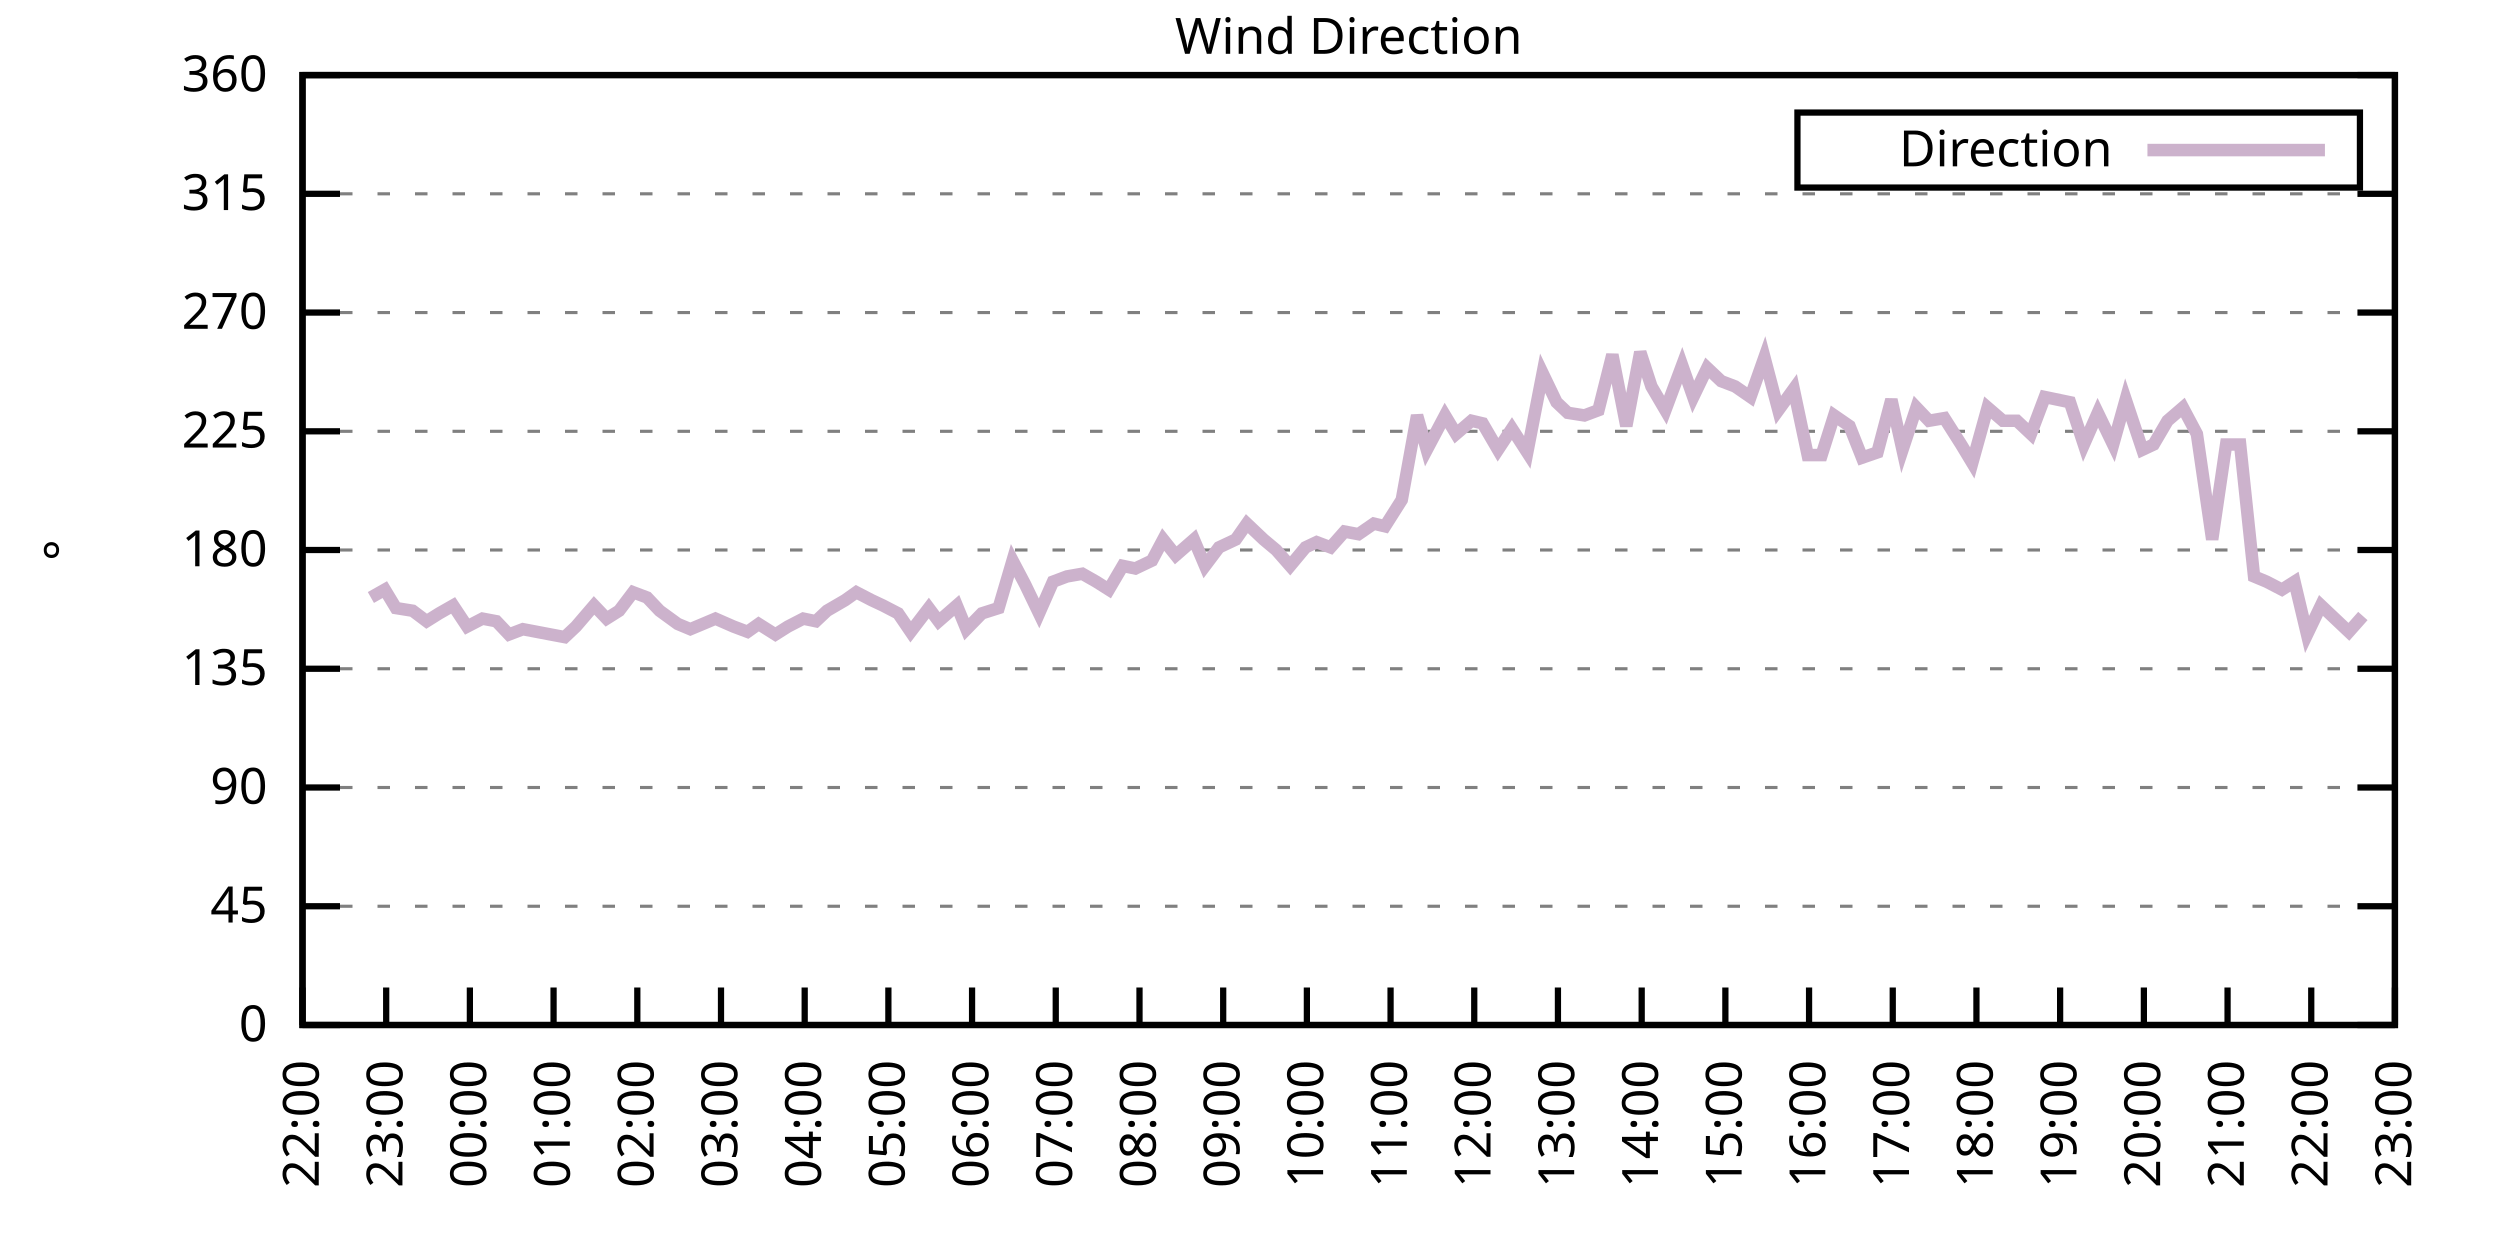
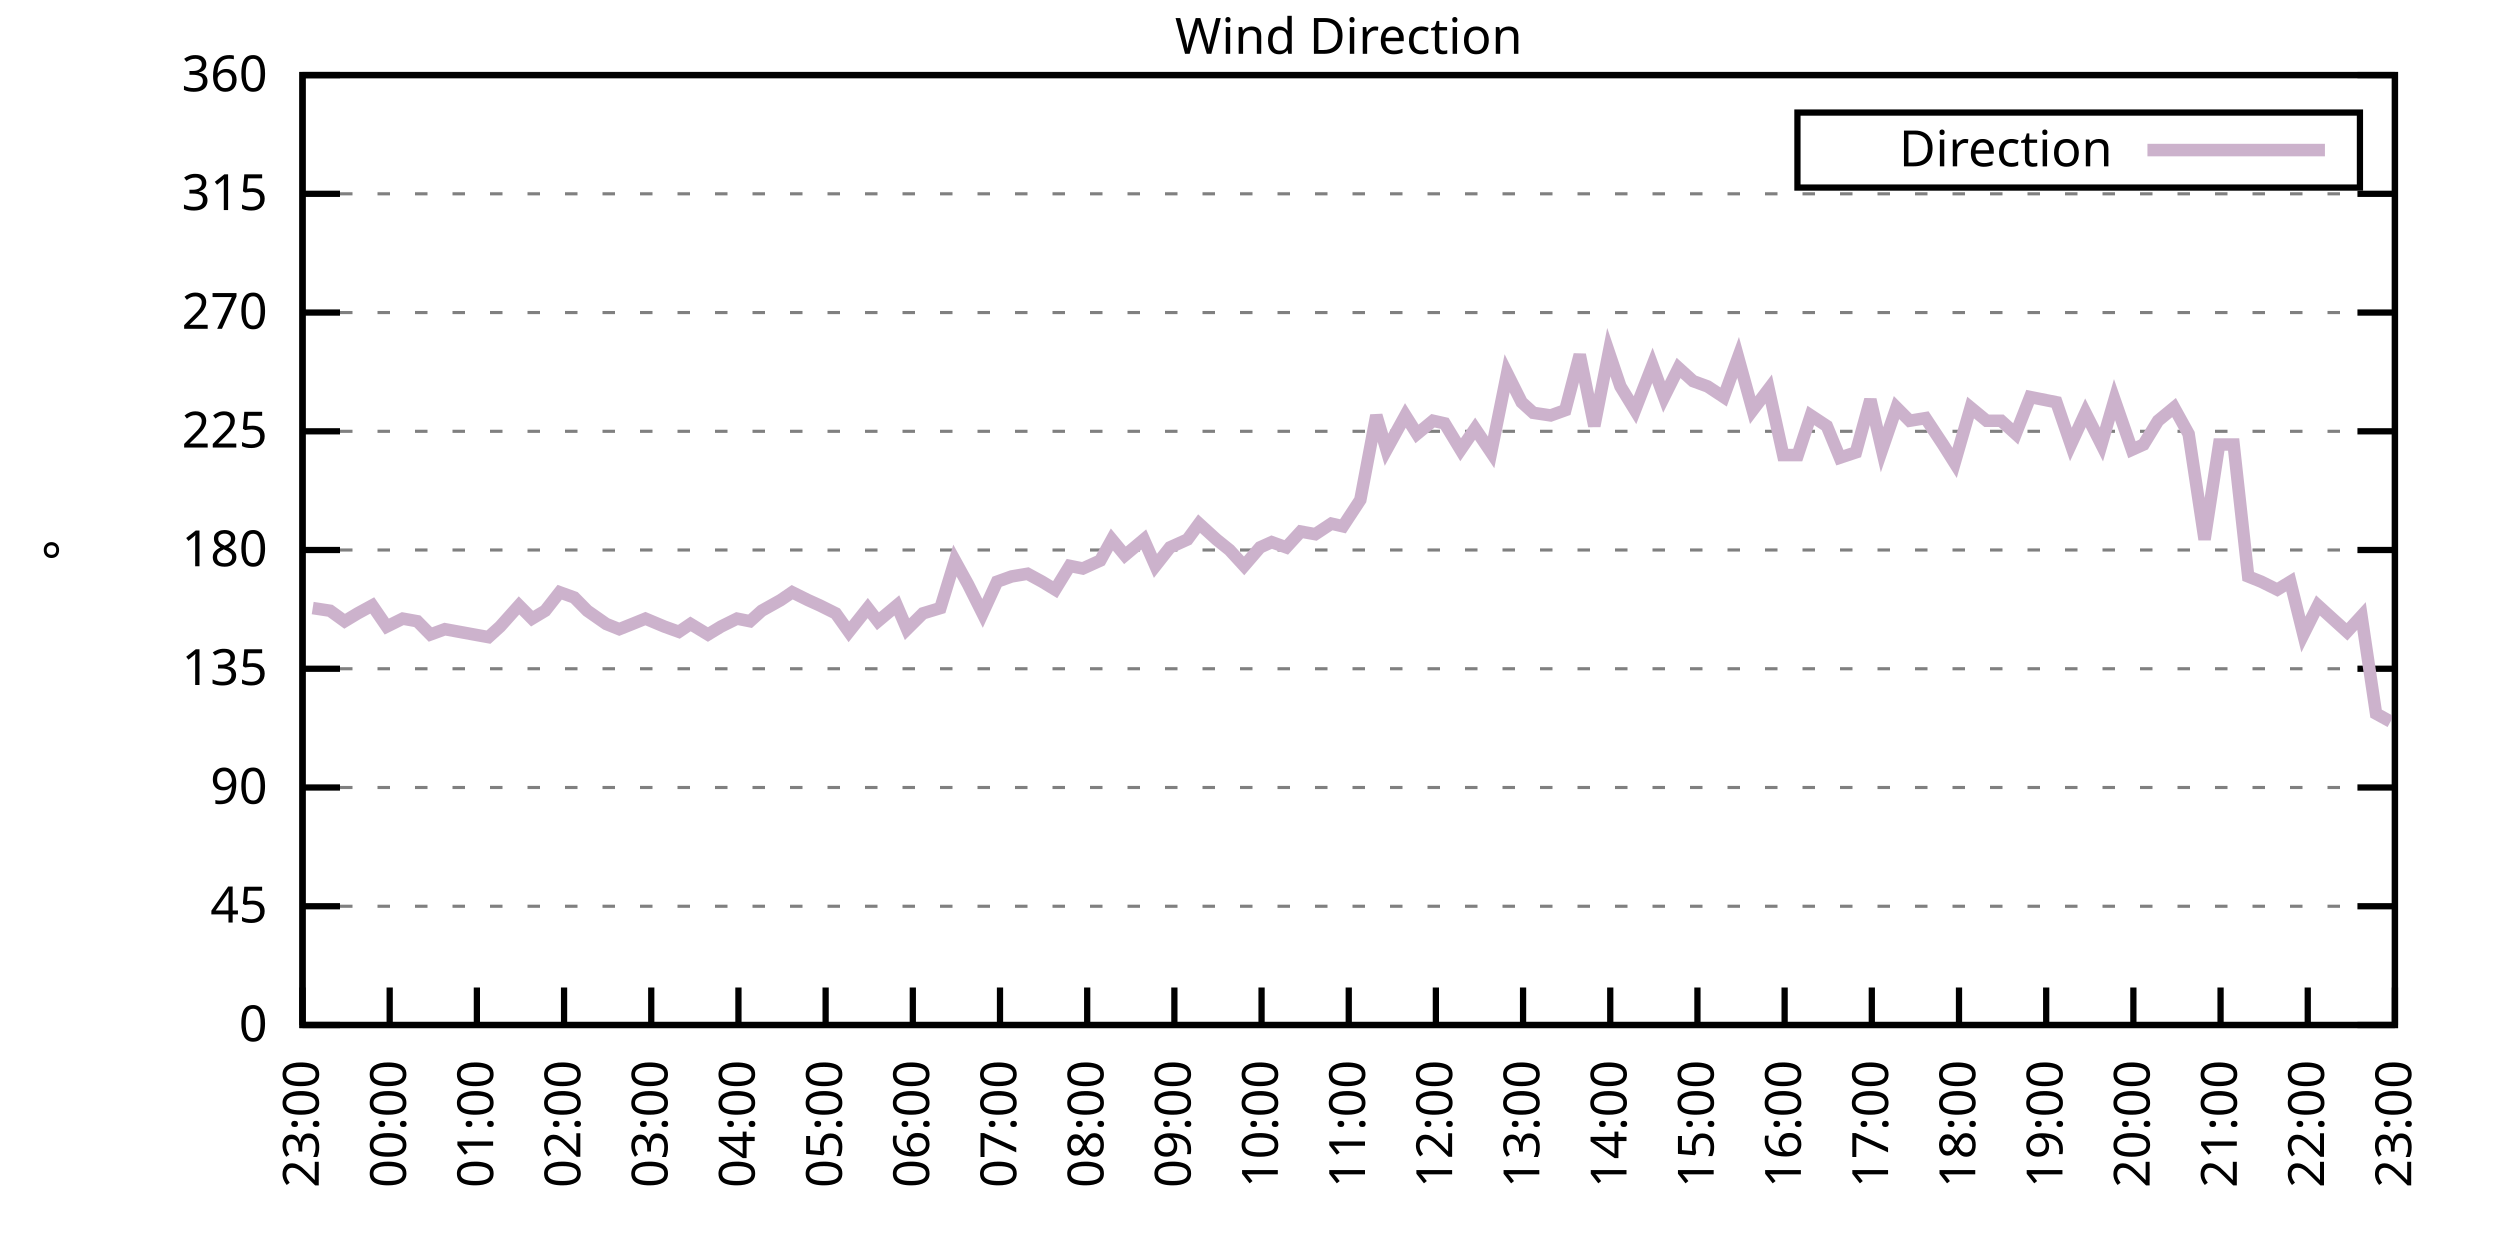
<svg xmlns="http://www.w3.org/2000/svg" xmlns:xlink="http://www.w3.org/1999/xlink" width="400" height="200" viewBox="0 0 400 200">
  <g id="gnuplot_canvas">
    <rect x="0" y="0" width="400" height="200" fill="none" />
    <defs>
      <circle id="gpDot" r="0.5" stroke-width="0.5" stroke="currentColor" />
      <path id="gpPt0" stroke-width="0.333" stroke="currentColor" d="M-1,0 h2 M0,-1 v2" />
      <path id="gpPt1" stroke-width="0.333" stroke="currentColor" d="M-1,-1 L1,1 M1,-1 L-1,1" />
      <path id="gpPt2" stroke-width="0.333" stroke="currentColor" d="M-1,0 L1,0 M0,-1 L0,1 M-1,-1 L1,1 M-1,1 L1,-1" />
      <rect id="gpPt3" stroke-width="0.333" stroke="currentColor" x="-1" y="-1" width="2" height="2" />
      <rect id="gpPt4" stroke-width="0.333" stroke="currentColor" fill="currentColor" x="-1" y="-1" width="2" height="2" />
      <circle id="gpPt5" stroke-width="0.333" stroke="currentColor" cx="0" cy="0" r="1" />
      <use xlink:href="#gpPt5" id="gpPt6" fill="currentColor" stroke="none" />
      <path id="gpPt7" stroke-width="0.333" stroke="currentColor" d="M0,-1.33 L-1.33,0.67 L1.33,0.67 z" />
      <use xlink:href="#gpPt7" id="gpPt8" fill="currentColor" stroke="none" />
      <use xlink:href="#gpPt7" id="gpPt9" stroke="currentColor" transform="rotate(180)" />
      <use xlink:href="#gpPt9" id="gpPt10" fill="currentColor" stroke="none" />
      <use xlink:href="#gpPt3" id="gpPt11" stroke="currentColor" transform="rotate(45)" />
      <use xlink:href="#gpPt11" id="gpPt12" fill="currentColor" stroke="none" />
      <path id="gpPt13" stroke-width="0.333" stroke="currentColor" d="M0,1.330 L1.265,0.411 L0.782,-1.067 L-0.782,-1.076 L-1.265,0.411 z" />
      <use xlink:href="#gpPt13" id="gpPt14" fill="currentColor" stroke="none" />
      <filter id="textbox" filterUnits="objectBoundingBox" x="0" y="0" height="1" width="1">
        <feFlood flood-color="white" flood-opacity="1" result="bgnd" />
        <feComposite in="SourceGraphic" in2="bgnd" operator="atop" />
      </filter>
      <filter id="greybox" filterUnits="objectBoundingBox" x="0" y="0" height="1" width="1">
        <feFlood flood-color="lightgrey" flood-opacity="1" result="grey" />
        <feComposite in="SourceGraphic" in2="grey" operator="atop" />
      </filter>
    </defs>
    <g fill="none" color="white" stroke="currentColor" stroke-width="1.00" stroke-linecap="butt" stroke-linejoin="miter">
</g>
    <g fill="none" color="black" stroke="currentColor" stroke-width="1.00" stroke-linecap="butt" stroke-linejoin="miter">
      <g stroke="none" shape-rendering="crispEdges">
        <polygon fill="rgb(255, 255, 255)" points="48.40,164.00 383.18,164.00 383.18,12.02 48.40,12.02 " />
      </g>
    </g>
    <g fill="none" color="black" stroke="currentColor" stroke-width="1.00" stroke-linecap="butt" stroke-linejoin="miter">
</g>
    <g fill="none" color="black" stroke="black" stroke-width="0.50" stroke-linecap="butt" stroke-linejoin="miter">
</g>
    <g fill="none" color="gray" stroke="currentColor" stroke-width="0.50" stroke-linecap="butt" stroke-linejoin="miter">
      <path stroke="gray" stroke-dasharray="2,4" class="gridline" d="M48.40,164.00 L383.19,164.00  " />
    </g>
    <g fill="none" color="gray" stroke="gray" stroke-width="1.00" stroke-linecap="butt" stroke-linejoin="miter">
</g>
    <g fill="none" color="black" stroke="currentColor" stroke-width="1.00" stroke-linecap="butt" stroke-linejoin="miter">
      <path stroke="black" d="M48.40,164.00 L54.40,164.00 M383.19,164.00 L377.19,164.00  " />
      <g transform="translate(42.80,166.60)" stroke="none" fill="black" font-family="Sans" font-size="8.00" text-anchor="end">
        <text>
          <tspan font-family="Sans"> 0</tspan>
        </text>
      </g>
    </g>
    <g fill="none" color="black" stroke="currentColor" stroke-width="1.00" stroke-linecap="butt" stroke-linejoin="miter">
</g>
    <g fill="none" color="black" stroke="black" stroke-width="0.50" stroke-linecap="butt" stroke-linejoin="miter">
</g>
    <g fill="none" color="gray" stroke="currentColor" stroke-width="0.50" stroke-linecap="butt" stroke-linejoin="miter">
      <path stroke="gray" stroke-dasharray="2,4" class="gridline" d="M48.40,145.00 L383.19,145.00  " />
    </g>
    <g fill="none" color="gray" stroke="gray" stroke-width="1.00" stroke-linecap="butt" stroke-linejoin="miter">
</g>
    <g fill="none" color="black" stroke="currentColor" stroke-width="1.00" stroke-linecap="butt" stroke-linejoin="miter">
      <path stroke="black" d="M48.40,145.00 L54.40,145.00 M383.19,145.00 L377.19,145.00  " />
      <g transform="translate(42.80,147.60)" stroke="none" fill="black" font-family="Sans" font-size="8.00" text-anchor="end">
        <text>
          <tspan font-family="Sans"> 45</tspan>
        </text>
      </g>
    </g>
    <g fill="none" color="black" stroke="currentColor" stroke-width="1.00" stroke-linecap="butt" stroke-linejoin="miter">
</g>
    <g fill="none" color="black" stroke="black" stroke-width="0.50" stroke-linecap="butt" stroke-linejoin="miter">
</g>
    <g fill="none" color="gray" stroke="currentColor" stroke-width="0.50" stroke-linecap="butt" stroke-linejoin="miter">
      <path stroke="gray" stroke-dasharray="2,4" class="gridline" d="M48.40,126.00 L383.19,126.00  " />
    </g>
    <g fill="none" color="gray" stroke="gray" stroke-width="1.00" stroke-linecap="butt" stroke-linejoin="miter">
</g>
    <g fill="none" color="black" stroke="currentColor" stroke-width="1.00" stroke-linecap="butt" stroke-linejoin="miter">
      <path stroke="black" d="M48.40,126.00 L54.40,126.00 M383.19,126.00 L377.19,126.00  " />
      <g transform="translate(42.80,128.60)" stroke="none" fill="black" font-family="Sans" font-size="8.00" text-anchor="end">
        <text>
          <tspan font-family="Sans"> 90</tspan>
        </text>
      </g>
    </g>
    <g fill="none" color="black" stroke="currentColor" stroke-width="1.00" stroke-linecap="butt" stroke-linejoin="miter">
</g>
    <g fill="none" color="black" stroke="black" stroke-width="0.50" stroke-linecap="butt" stroke-linejoin="miter">
</g>
    <g fill="none" color="gray" stroke="currentColor" stroke-width="0.50" stroke-linecap="butt" stroke-linejoin="miter">
      <path stroke="gray" stroke-dasharray="2,4" class="gridline" d="M48.40,107.00 L383.19,107.00  " />
    </g>
    <g fill="none" color="gray" stroke="gray" stroke-width="1.00" stroke-linecap="butt" stroke-linejoin="miter">
</g>
    <g fill="none" color="black" stroke="currentColor" stroke-width="1.00" stroke-linecap="butt" stroke-linejoin="miter">
      <path stroke="black" d="M48.40,107.00 L54.40,107.00 M383.19,107.00 L377.19,107.00  " />
      <g transform="translate(42.80,109.60)" stroke="none" fill="black" font-family="Sans" font-size="8.00" text-anchor="end">
        <text>
          <tspan font-family="Sans"> 135</tspan>
        </text>
      </g>
    </g>
    <g fill="none" color="black" stroke="currentColor" stroke-width="1.00" stroke-linecap="butt" stroke-linejoin="miter">
</g>
    <g fill="none" color="black" stroke="black" stroke-width="0.50" stroke-linecap="butt" stroke-linejoin="miter">
</g>
    <g fill="none" color="gray" stroke="currentColor" stroke-width="0.50" stroke-linecap="butt" stroke-linejoin="miter">
      <path stroke="gray" stroke-dasharray="2,4" class="gridline" d="M48.40,88.00 L383.19,88.00  " />
    </g>
    <g fill="none" color="gray" stroke="gray" stroke-width="1.00" stroke-linecap="butt" stroke-linejoin="miter">
</g>
    <g fill="none" color="black" stroke="currentColor" stroke-width="1.00" stroke-linecap="butt" stroke-linejoin="miter">
      <path stroke="black" d="M48.40,88.00 L54.40,88.00 M383.19,88.00 L377.19,88.00  " />
      <g transform="translate(42.80,90.60)" stroke="none" fill="black" font-family="Sans" font-size="8.00" text-anchor="end">
        <text>
          <tspan font-family="Sans"> 180</tspan>
        </text>
      </g>
    </g>
    <g fill="none" color="black" stroke="currentColor" stroke-width="1.00" stroke-linecap="butt" stroke-linejoin="miter">
</g>
    <g fill="none" color="black" stroke="black" stroke-width="0.50" stroke-linecap="butt" stroke-linejoin="miter">
</g>
    <g fill="none" color="gray" stroke="currentColor" stroke-width="0.50" stroke-linecap="butt" stroke-linejoin="miter">
      <path stroke="gray" stroke-dasharray="2,4" class="gridline" d="M48.40,69.01 L383.19,69.01  " />
    </g>
    <g fill="none" color="gray" stroke="gray" stroke-width="1.00" stroke-linecap="butt" stroke-linejoin="miter">
</g>
    <g fill="none" color="black" stroke="currentColor" stroke-width="1.00" stroke-linecap="butt" stroke-linejoin="miter">
      <path stroke="black" d="M48.40,69.01 L54.40,69.01 M383.19,69.01 L377.19,69.01  " />
      <g transform="translate(42.80,71.61)" stroke="none" fill="black" font-family="Sans" font-size="8.00" text-anchor="end">
        <text>
          <tspan font-family="Sans"> 225</tspan>
        </text>
      </g>
    </g>
    <g fill="none" color="black" stroke="currentColor" stroke-width="1.00" stroke-linecap="butt" stroke-linejoin="miter">
</g>
    <g fill="none" color="black" stroke="black" stroke-width="0.50" stroke-linecap="butt" stroke-linejoin="miter">
</g>
    <g fill="none" color="gray" stroke="currentColor" stroke-width="0.50" stroke-linecap="butt" stroke-linejoin="miter">
      <path stroke="gray" stroke-dasharray="2,4" class="gridline" d="M48.40,50.01 L383.19,50.01  " />
    </g>
    <g fill="none" color="gray" stroke="gray" stroke-width="1.00" stroke-linecap="butt" stroke-linejoin="miter">
</g>
    <g fill="none" color="black" stroke="currentColor" stroke-width="1.00" stroke-linecap="butt" stroke-linejoin="miter">
      <path stroke="black" d="M48.40,50.01 L54.40,50.01 M383.19,50.01 L377.19,50.01  " />
      <g transform="translate(42.80,52.61)" stroke="none" fill="black" font-family="Sans" font-size="8.00" text-anchor="end">
        <text>
          <tspan font-family="Sans"> 270</tspan>
        </text>
      </g>
    </g>
    <g fill="none" color="black" stroke="currentColor" stroke-width="1.00" stroke-linecap="butt" stroke-linejoin="miter">
</g>
    <g fill="none" color="black" stroke="black" stroke-width="0.50" stroke-linecap="butt" stroke-linejoin="miter">
</g>
    <g fill="none" color="gray" stroke="currentColor" stroke-width="0.50" stroke-linecap="butt" stroke-linejoin="miter">
      <path stroke="gray" stroke-dasharray="2,4" class="gridline" d="M48.40,31.01 L383.19,31.01  " />
    </g>
    <g fill="none" color="gray" stroke="gray" stroke-width="1.00" stroke-linecap="butt" stroke-linejoin="miter">
</g>
    <g fill="none" color="black" stroke="currentColor" stroke-width="1.00" stroke-linecap="butt" stroke-linejoin="miter">
      <path stroke="black" d="M48.40,31.01 L54.40,31.01 M383.19,31.01 L377.19,31.01  " />
      <g transform="translate(42.80,33.61)" stroke="none" fill="black" font-family="Sans" font-size="8.00" text-anchor="end">
        <text>
          <tspan font-family="Sans"> 315</tspan>
        </text>
      </g>
    </g>
    <g fill="none" color="black" stroke="currentColor" stroke-width="1.00" stroke-linecap="butt" stroke-linejoin="miter">
</g>
    <g fill="none" color="black" stroke="black" stroke-width="0.50" stroke-linecap="butt" stroke-linejoin="miter">
</g>
    <g fill="none" color="gray" stroke="currentColor" stroke-width="0.50" stroke-linecap="butt" stroke-linejoin="miter">
      <path stroke="gray" stroke-dasharray="2,4" class="gridline" d="M48.40,12.01 L383.19,12.01  " />
    </g>
    <g fill="none" color="gray" stroke="gray" stroke-width="1.00" stroke-linecap="butt" stroke-linejoin="miter">
</g>
    <g fill="none" color="black" stroke="currentColor" stroke-width="1.00" stroke-linecap="butt" stroke-linejoin="miter">
      <path stroke="black" d="M48.40,12.01 L54.40,12.01 M383.19,12.01 L377.19,12.01  " />
      <g transform="translate(42.80,14.61)" stroke="none" fill="black" font-family="Sans" font-size="8.00" text-anchor="end">
        <text>
          <tspan font-family="Sans"> 360</tspan>
        </text>
      </g>
    </g>
    <g fill="none" color="black" stroke="currentColor" stroke-width="1.00" stroke-linecap="butt" stroke-linejoin="miter">
      <path stroke="black" d="M48.40,164.00 L48.40,158.00  " />
      <g transform="translate(51.00,169.60) rotate(270.00)" stroke="none" fill="black" font-family="Sans" font-size="8.00" text-anchor="end">
        <text>
-           <tspan font-family="Sans">22:00</tspan>
-         </text>
-       </g>
-     </g>
-     <g fill="none" color="black" stroke="currentColor" stroke-width="1.00" stroke-linecap="butt" stroke-linejoin="miter">
-       <path stroke="black" d="M61.79,164.00 L61.79,158.00  " />
-       <g transform="translate(64.39,169.60) rotate(270.00)" stroke="none" fill="black" font-family="Sans" font-size="8.00" text-anchor="end">
-         <text>
          <tspan font-family="Sans">23:00</tspan>
        </text>
      </g>
    </g>
    <g fill="none" color="black" stroke="currentColor" stroke-width="1.00" stroke-linecap="butt" stroke-linejoin="miter">
-       <path stroke="black" d="M75.18,164.00 L75.18,158.00  " />
-       <g transform="translate(77.78,169.60) rotate(270.00)" stroke="none" fill="black" font-family="Sans" font-size="8.00" text-anchor="end">
+       <path stroke="black" d="M62.35,164.00 L62.35,158.00  " />
+       <g transform="translate(64.95,169.60) rotate(270.00)" stroke="none" fill="black" font-family="Sans" font-size="8.00" text-anchor="end">
        <text>
          <tspan font-family="Sans">00:00</tspan>
        </text>
      </g>
    </g>
    <g fill="none" color="black" stroke="currentColor" stroke-width="1.00" stroke-linecap="butt" stroke-linejoin="miter">
-       <path stroke="black" d="M88.57,164.00 L88.57,158.00  " />
-       <g transform="translate(91.17,169.60) rotate(270.00)" stroke="none" fill="black" font-family="Sans" font-size="8.00" text-anchor="end">
+       <path stroke="black" d="M76.30,164.00 L76.30,158.00  " />
+       <g transform="translate(78.90,169.60) rotate(270.00)" stroke="none" fill="black" font-family="Sans" font-size="8.00" text-anchor="end">
        <text>
          <tspan font-family="Sans">01:00</tspan>
        </text>
      </g>
    </g>
    <g fill="none" color="black" stroke="currentColor" stroke-width="1.00" stroke-linecap="butt" stroke-linejoin="miter">
-       <path stroke="black" d="M101.97,164.00 L101.97,158.00  " />
-       <g transform="translate(104.57,169.60) rotate(270.00)" stroke="none" fill="black" font-family="Sans" font-size="8.00" text-anchor="end">
+       <path stroke="black" d="M90.25,164.00 L90.25,158.00  " />
+       <g transform="translate(92.85,169.60) rotate(270.00)" stroke="none" fill="black" font-family="Sans" font-size="8.00" text-anchor="end">
        <text>
          <tspan font-family="Sans">02:00</tspan>
        </text>
      </g>
    </g>
    <g fill="none" color="black" stroke="currentColor" stroke-width="1.00" stroke-linecap="butt" stroke-linejoin="miter">
-       <path stroke="black" d="M115.36,164.00 L115.36,158.00  " />
-       <g transform="translate(117.96,169.60) rotate(270.00)" stroke="none" fill="black" font-family="Sans" font-size="8.00" text-anchor="end">
+       <path stroke="black" d="M104.20,164.00 L104.20,158.00  " />
+       <g transform="translate(106.80,169.60) rotate(270.00)" stroke="none" fill="black" font-family="Sans" font-size="8.00" text-anchor="end">
        <text>
          <tspan font-family="Sans">03:00</tspan>
        </text>
      </g>
    </g>
    <g fill="none" color="black" stroke="currentColor" stroke-width="1.00" stroke-linecap="butt" stroke-linejoin="miter">
-       <path stroke="black" d="M128.75,164.00 L128.75,158.00  " />
-       <g transform="translate(131.35,169.60) rotate(270.00)" stroke="none" fill="black" font-family="Sans" font-size="8.00" text-anchor="end">
+       <path stroke="black" d="M118.15,164.00 L118.15,158.00  " />
+       <g transform="translate(120.75,169.60) rotate(270.00)" stroke="none" fill="black" font-family="Sans" font-size="8.00" text-anchor="end">
        <text>
          <tspan font-family="Sans">04:00</tspan>
        </text>
      </g>
    </g>
    <g fill="none" color="black" stroke="currentColor" stroke-width="1.00" stroke-linecap="butt" stroke-linejoin="miter">
-       <path stroke="black" d="M142.14,164.00 L142.14,158.00  " />
-       <g transform="translate(144.74,169.60) rotate(270.00)" stroke="none" fill="black" font-family="Sans" font-size="8.00" text-anchor="end">
+       <path stroke="black" d="M132.10,164.00 L132.10,158.00  " />
+       <g transform="translate(134.70,169.60) rotate(270.00)" stroke="none" fill="black" font-family="Sans" font-size="8.00" text-anchor="end">
        <text>
          <tspan font-family="Sans">05:00</tspan>
        </text>
      </g>
    </g>
    <g fill="none" color="black" stroke="currentColor" stroke-width="1.00" stroke-linecap="butt" stroke-linejoin="miter">
-       <path stroke="black" d="M155.53,164.00 L155.53,158.00  " />
-       <g transform="translate(158.13,169.60) rotate(270.00)" stroke="none" fill="black" font-family="Sans" font-size="8.00" text-anchor="end">
+       <path stroke="black" d="M146.05,164.00 L146.05,158.00  " />
+       <g transform="translate(148.65,169.60) rotate(270.00)" stroke="none" fill="black" font-family="Sans" font-size="8.00" text-anchor="end">
        <text>
          <tspan font-family="Sans">06:00</tspan>
        </text>
      </g>
    </g>
    <g fill="none" color="black" stroke="currentColor" stroke-width="1.00" stroke-linecap="butt" stroke-linejoin="miter">
-       <path stroke="black" d="M168.92,164.00 L168.92,158.00  " />
-       <g transform="translate(171.52,169.60) rotate(270.00)" stroke="none" fill="black" font-family="Sans" font-size="8.00" text-anchor="end">
+       <path stroke="black" d="M160.00,164.00 L160.00,158.00  " />
+       <g transform="translate(162.60,169.60) rotate(270.00)" stroke="none" fill="black" font-family="Sans" font-size="8.00" text-anchor="end">
        <text>
          <tspan font-family="Sans">07:00</tspan>
        </text>
      </g>
    </g>
    <g fill="none" color="black" stroke="currentColor" stroke-width="1.00" stroke-linecap="butt" stroke-linejoin="miter">
-       <path stroke="black" d="M182.32,164.00 L182.32,158.00  " />
-       <g transform="translate(184.92,169.60) rotate(270.00)" stroke="none" fill="black" font-family="Sans" font-size="8.00" text-anchor="end">
+       <path stroke="black" d="M173.95,164.00 L173.95,158.00  " />
+       <g transform="translate(176.55,169.60) rotate(270.00)" stroke="none" fill="black" font-family="Sans" font-size="8.00" text-anchor="end">
        <text>
          <tspan font-family="Sans">08:00</tspan>
        </text>
      </g>
    </g>
    <g fill="none" color="black" stroke="currentColor" stroke-width="1.00" stroke-linecap="butt" stroke-linejoin="miter">
-       <path stroke="black" d="M195.71,164.00 L195.71,158.00  " />
-       <g transform="translate(198.31,169.60) rotate(270.00)" stroke="none" fill="black" font-family="Sans" font-size="8.00" text-anchor="end">
+       <path stroke="black" d="M187.90,164.00 L187.90,158.00  " />
+       <g transform="translate(190.50,169.60) rotate(270.00)" stroke="none" fill="black" font-family="Sans" font-size="8.00" text-anchor="end">
        <text>
          <tspan font-family="Sans">09:00</tspan>
        </text>
      </g>
    </g>
    <g fill="none" color="black" stroke="currentColor" stroke-width="1.00" stroke-linecap="butt" stroke-linejoin="miter">
-       <path stroke="black" d="M209.10,164.00 L209.10,158.00  " />
-       <g transform="translate(211.70,169.60) rotate(270.00)" stroke="none" fill="black" font-family="Sans" font-size="8.00" text-anchor="end">
+       <path stroke="black" d="M201.85,164.00 L201.85,158.00  " />
+       <g transform="translate(204.45,169.60) rotate(270.00)" stroke="none" fill="black" font-family="Sans" font-size="8.00" text-anchor="end">
        <text>
          <tspan font-family="Sans">10:00</tspan>
        </text>
      </g>
    </g>
    <g fill="none" color="black" stroke="currentColor" stroke-width="1.00" stroke-linecap="butt" stroke-linejoin="miter">
-       <path stroke="black" d="M222.49,164.00 L222.49,158.00  " />
-       <g transform="translate(225.09,169.60) rotate(270.00)" stroke="none" fill="black" font-family="Sans" font-size="8.00" text-anchor="end">
+       <path stroke="black" d="M215.80,164.00 L215.80,158.00  " />
+       <g transform="translate(218.40,169.60) rotate(270.00)" stroke="none" fill="black" font-family="Sans" font-size="8.00" text-anchor="end">
        <text>
          <tspan font-family="Sans">11:00</tspan>
        </text>
      </g>
    </g>
    <g fill="none" color="black" stroke="currentColor" stroke-width="1.00" stroke-linecap="butt" stroke-linejoin="miter">
-       <path stroke="black" d="M235.88,164.00 L235.88,158.00  " />
-       <g transform="translate(238.48,169.60) rotate(270.00)" stroke="none" fill="black" font-family="Sans" font-size="8.00" text-anchor="end">
+       <path stroke="black" d="M229.74,164.00 L229.74,158.00  " />
+       <g transform="translate(232.34,169.60) rotate(270.00)" stroke="none" fill="black" font-family="Sans" font-size="8.00" text-anchor="end">
        <text>
          <tspan font-family="Sans">12:00</tspan>
        </text>
      </g>
    </g>
    <g fill="none" color="black" stroke="currentColor" stroke-width="1.00" stroke-linecap="butt" stroke-linejoin="miter">
-       <path stroke="black" d="M249.27,164.00 L249.27,158.00  " />
-       <g transform="translate(251.87,169.60) rotate(270.00)" stroke="none" fill="black" font-family="Sans" font-size="8.00" text-anchor="end">
+       <path stroke="black" d="M243.69,164.00 L243.69,158.00  " />
+       <g transform="translate(246.29,169.60) rotate(270.00)" stroke="none" fill="black" font-family="Sans" font-size="8.00" text-anchor="end">
        <text>
          <tspan font-family="Sans">13:00</tspan>
        </text>
      </g>
    </g>
    <g fill="none" color="black" stroke="currentColor" stroke-width="1.00" stroke-linecap="butt" stroke-linejoin="miter">
-       <path stroke="black" d="M262.67,164.00 L262.67,158.00  " />
-       <g transform="translate(265.27,169.60) rotate(270.00)" stroke="none" fill="black" font-family="Sans" font-size="8.00" text-anchor="end">
+       <path stroke="black" d="M257.64,164.00 L257.64,158.00  " />
+       <g transform="translate(260.24,169.60) rotate(270.00)" stroke="none" fill="black" font-family="Sans" font-size="8.00" text-anchor="end">
        <text>
          <tspan font-family="Sans">14:00</tspan>
        </text>
      </g>
    </g>
    <g fill="none" color="black" stroke="currentColor" stroke-width="1.00" stroke-linecap="butt" stroke-linejoin="miter">
-       <path stroke="black" d="M276.06,164.00 L276.06,158.00  " />
-       <g transform="translate(278.66,169.60) rotate(270.00)" stroke="none" fill="black" font-family="Sans" font-size="8.00" text-anchor="end">
+       <path stroke="black" d="M271.59,164.00 L271.59,158.00  " />
+       <g transform="translate(274.19,169.60) rotate(270.00)" stroke="none" fill="black" font-family="Sans" font-size="8.00" text-anchor="end">
        <text>
          <tspan font-family="Sans">15:00</tspan>
        </text>
      </g>
    </g>
    <g fill="none" color="black" stroke="currentColor" stroke-width="1.00" stroke-linecap="butt" stroke-linejoin="miter">
-       <path stroke="black" d="M289.45,164.00 L289.45,158.00  " />
-       <g transform="translate(292.05,169.60) rotate(270.00)" stroke="none" fill="black" font-family="Sans" font-size="8.00" text-anchor="end">
+       <path stroke="black" d="M285.54,164.00 L285.54,158.00  " />
+       <g transform="translate(288.14,169.60) rotate(270.00)" stroke="none" fill="black" font-family="Sans" font-size="8.00" text-anchor="end">
        <text>
          <tspan font-family="Sans">16:00</tspan>
        </text>
      </g>
    </g>
    <g fill="none" color="black" stroke="currentColor" stroke-width="1.00" stroke-linecap="butt" stroke-linejoin="miter">
-       <path stroke="black" d="M302.84,164.00 L302.84,158.00  " />
-       <g transform="translate(305.44,169.60) rotate(270.00)" stroke="none" fill="black" font-family="Sans" font-size="8.00" text-anchor="end">
+       <path stroke="black" d="M299.49,164.00 L299.49,158.00  " />
+       <g transform="translate(302.09,169.60) rotate(270.00)" stroke="none" fill="black" font-family="Sans" font-size="8.00" text-anchor="end">
        <text>
          <tspan font-family="Sans">17:00</tspan>
        </text>
      </g>
    </g>
    <g fill="none" color="black" stroke="currentColor" stroke-width="1.00" stroke-linecap="butt" stroke-linejoin="miter">
-       <path stroke="black" d="M316.23,164.00 L316.23,158.00  " />
-       <g transform="translate(318.83,169.60) rotate(270.00)" stroke="none" fill="black" font-family="Sans" font-size="8.00" text-anchor="end">
+       <path stroke="black" d="M313.44,164.00 L313.44,158.00  " />
+       <g transform="translate(316.04,169.60) rotate(270.00)" stroke="none" fill="black" font-family="Sans" font-size="8.00" text-anchor="end">
        <text>
          <tspan font-family="Sans">18:00</tspan>
        </text>
      </g>
    </g>
    <g fill="none" color="black" stroke="currentColor" stroke-width="1.00" stroke-linecap="butt" stroke-linejoin="miter">
-       <path stroke="black" d="M329.62,164.00 L329.62,158.00  " />
-       <g transform="translate(332.22,169.60) rotate(270.00)" stroke="none" fill="black" font-family="Sans" font-size="8.00" text-anchor="end">
+       <path stroke="black" d="M327.39,164.00 L327.39,158.00  " />
+       <g transform="translate(329.99,169.60) rotate(270.00)" stroke="none" fill="black" font-family="Sans" font-size="8.00" text-anchor="end">
        <text>
          <tspan font-family="Sans">19:00</tspan>
        </text>
      </g>
    </g>
    <g fill="none" color="black" stroke="currentColor" stroke-width="1.00" stroke-linecap="butt" stroke-linejoin="miter">
-       <path stroke="black" d="M343.02,164.00 L343.02,158.00  " />
-       <g transform="translate(345.62,169.60) rotate(270.00)" stroke="none" fill="black" font-family="Sans" font-size="8.00" text-anchor="end">
+       <path stroke="black" d="M341.34,164.00 L341.34,158.00  " />
+       <g transform="translate(343.94,169.60) rotate(270.00)" stroke="none" fill="black" font-family="Sans" font-size="8.00" text-anchor="end">
        <text>
          <tspan font-family="Sans">20:00</tspan>
        </text>
      </g>
    </g>
    <g fill="none" color="black" stroke="currentColor" stroke-width="1.00" stroke-linecap="butt" stroke-linejoin="miter">
-       <path stroke="black" d="M356.41,164.00 L356.41,158.00  " />
-       <g transform="translate(359.01,169.60) rotate(270.00)" stroke="none" fill="black" font-family="Sans" font-size="8.00" text-anchor="end">
+       <path stroke="black" d="M355.29,164.00 L355.29,158.00  " />
+       <g transform="translate(357.89,169.60) rotate(270.00)" stroke="none" fill="black" font-family="Sans" font-size="8.00" text-anchor="end">
        <text>
          <tspan font-family="Sans">21:00</tspan>
        </text>
      </g>
    </g>
    <g fill="none" color="black" stroke="currentColor" stroke-width="1.00" stroke-linecap="butt" stroke-linejoin="miter">
-       <path stroke="black" d="M369.80,164.00 L369.80,158.00  " />
-       <g transform="translate(372.40,169.60) rotate(270.00)" stroke="none" fill="black" font-family="Sans" font-size="8.00" text-anchor="end">
+       <path stroke="black" d="M369.24,164.00 L369.24,158.00  " />
+       <g transform="translate(371.84,169.60) rotate(270.00)" stroke="none" fill="black" font-family="Sans" font-size="8.00" text-anchor="end">
        <text>
          <tspan font-family="Sans">22:00</tspan>
        </text>
      </g>
    </g>
    <g fill="none" color="black" stroke="currentColor" stroke-width="1.00" stroke-linecap="butt" stroke-linejoin="miter">
      <path stroke="black" d="M383.19,164.00 L383.19,158.00  " />
      <g transform="translate(385.79,169.60) rotate(270.00)" stroke="none" fill="black" font-family="Sans" font-size="8.00" text-anchor="end">
        <text>
          <tspan font-family="Sans">23:00</tspan>
        </text>
      </g>
    </g>
    <g fill="none" color="black" stroke="currentColor" stroke-width="1.00" stroke-linecap="butt" stroke-linejoin="miter">
</g>
    <g fill="none" color="black" stroke="currentColor" stroke-width="1.00" stroke-linecap="butt" stroke-linejoin="miter">
      <path stroke="black" d="M48.40,12.01 L48.40,164.00 L383.19,164.00 L383.19,12.01 L48.40,12.01 Z  " />
    </g>
    <g fill="none" color="black" stroke="currentColor" stroke-width="1.00" stroke-linecap="butt" stroke-linejoin="miter">
</g>
    <g fill="none" color="black" stroke="currentColor" stroke-width="1.00" stroke-linecap="butt" stroke-linejoin="miter">
      <path stroke="black" d="M287.59,30.01 L287.59,18.01 L377.59,18.01 L377.59,30.01 L287.59,30.01 Z  " />
    </g>
    <g id="Wind_direction_plot_1">
      <g fill="none" color="white" stroke="black" stroke-width="2.00" stroke-linecap="butt" stroke-linejoin="miter">
</g>
      <g fill="none" color="black" stroke="currentColor" stroke-width="2.00" stroke-linecap="butt" stroke-linejoin="miter">
        <g transform="translate(337.99,26.61)" stroke="none" fill="black" font-family="Sans" font-size="8.00" text-anchor="end">
          <text>
            <tspan font-family="Sans">Direction</tspan>
          </text>
        </g>
      </g>
      <g fill="none" color="black" stroke="currentColor" stroke-width="2.00" stroke-linecap="butt" stroke-linejoin="miter">
-         <path stroke="rgb(204, 178, 204)" d="M343.59,24.01 L371.99,24.01 M59.34,95.60 L61.57,94.34 L63.35,97.29 L66.03,97.72 L68.26,99.40 L70.27,98.14   L72.50,96.87 L74.74,100.25 L77.19,98.98 L79.42,99.40 L81.43,101.52 L83.66,100.67 L88.13,101.52 L90.36,101.94   L92.15,100.25 L95.05,96.87 L97.06,98.98 L99.06,97.72 L101.30,94.76 L103.53,95.60 L105.54,97.72 L108.44,99.83   L110.45,100.67 L112.46,99.83 L114.47,98.98 L117.37,100.25 L119.60,101.09 L121.38,99.83 L124.06,101.52 L126.07,100.25   L128.53,98.98 L130.54,99.40 L132.32,97.72 L135.22,96.03 L137.01,94.76 L139.46,96.03 L141.25,96.87 L143.70,98.14   L145.71,101.09 L148.61,97.29 L150.18,99.40 L153.08,96.87 L154.64,100.67 L157.10,98.14 L159.77,97.29 L162.01,89.69   L164.01,93.49 L166.25,98.14 L168.48,93.07 L170.71,92.23 L173.17,91.80 L175.40,93.07 L177.41,94.34 L179.64,90.54   L181.65,90.96 L184.32,89.69 L186.11,86.32 L188.12,88.85 L191.02,86.32 L192.81,90.54 L195.04,87.58 L197.72,86.32   L199.50,83.78 L202.18,86.32 L204.19,88.00 L206.42,90.54 L208.88,87.58 L210.66,86.74 L212.89,87.58 L215.13,85.05   L217.36,85.47 L219.81,83.78 L221.60,84.21 L224.28,79.98 L226.73,66.47 L228.29,71.96 L231.20,66.47 L232.98,69.43   L235.44,67.32 L237.22,67.74 L239.68,71.96 L241.91,68.58 L244.36,72.38 L246.82,59.72 L249.05,64.36 L250.84,66.05   L253.51,66.47 L255.75,65.63 L257.98,56.76 L260.21,68.16 L262.44,56.34 L264.23,61.83 L266.46,65.63 L269.14,58.45   L270.92,63.52 L273.16,58.87 L275.39,60.98 L277.62,61.83 L280.07,63.52 L282.31,57.18 L284.54,65.63 L286.99,62.25   L289.23,72.81 L291.46,72.81 L293.47,66.47 L295.92,68.16 L297.93,73.23 L300.39,72.38 L302.62,63.94 L304.40,71.96   L306.63,65.21 L308.64,67.32 L311.10,66.90 L313.78,71.12 L315.56,74.07 L318.02,65.21 L320.47,67.32 L322.70,67.32   L324.94,69.43 L327.17,63.52 L331.19,64.36 L333.42,71.12 L335.65,66.05 L338.10,71.12 L340.11,63.94 L342.79,71.96   L344.58,71.12 L346.81,67.32 L349.26,65.21 L351.50,69.43 L353.95,86.32 L356.18,71.12 L358.42,71.12 L360.65,92.23   L362.66,93.07 L365.11,94.34 L367.12,93.07 L369.13,101.52 L371.36,96.87 L373.59,98.98 L375.82,101.09 L378.06,98.56    " />
+         <path stroke="rgb(204, 178, 204)" d="M343.59,24.01 L371.99,24.01 M50.03,97.29 L52.82,97.72 L55.14,99.40 L57.23,98.14 L59.56,96.87 L61.88,100.25   L64.44,98.98 L66.77,99.40 L68.86,101.52 L71.18,100.67 L75.83,101.52 L78.16,101.94 L80.02,100.25 L83.04,96.87   L85.13,98.98 L87.23,97.72 L89.55,94.76 L91.88,95.60 L93.97,97.72 L96.99,99.83 L99.08,100.67 L101.18,99.83   L103.27,98.98 L106.29,100.25 L108.62,101.09 L110.48,99.83 L113.27,101.52 L115.36,100.25 L117.92,98.98 L120.01,99.40   L121.87,97.72 L124.89,96.03 L126.75,94.76 L129.31,96.03 L131.17,96.87 L133.72,98.14 L135.82,101.09 L138.84,97.29   L140.47,99.40 L143.49,96.87 L145.12,100.67 L147.67,98.14 L150.46,97.29 L152.79,89.69 L154.88,93.49 L157.21,98.14   L159.53,93.07 L161.86,92.23 L164.41,91.80 L166.74,93.07 L168.83,94.34 L171.16,90.54 L173.25,90.96 L176.04,89.69   L177.90,86.32 L179.99,88.85 L183.01,86.32 L184.87,90.54 L187.20,87.58 L189.99,86.32 L191.85,83.78 L194.64,86.32   L196.73,88.00 L199.06,90.54 L201.61,87.58 L203.47,86.74 L205.80,87.58 L208.12,85.05 L210.45,85.47 L213.01,83.78   L214.87,84.21 L217.65,79.98 L220.21,66.47 L221.84,71.96 L224.86,66.47 L226.72,69.43 L229.28,67.32 L231.14,67.74   L233.70,71.96 L236.02,68.58 L238.58,72.38 L241.14,59.72 L243.46,64.36 L245.32,66.05 L248.11,66.47 L250.44,65.63   L252.76,56.76 L255.09,68.16 L257.41,56.34 L259.27,61.83 L261.60,65.63 L264.39,58.45 L266.25,63.52 L268.57,58.87   L270.90,60.98 L273.22,61.83 L275.78,63.52 L278.10,57.18 L280.43,65.63 L282.99,62.25 L285.31,72.81 L287.64,72.81   L289.73,66.47 L292.29,68.16 L294.38,73.23 L296.94,72.38 L299.26,63.94 L301.12,71.96 L303.44,65.21 L305.54,67.32   L308.09,66.90 L310.88,71.12 L312.74,74.07 L315.30,65.21 L317.86,67.32 L320.18,67.32 L322.51,69.43 L324.83,63.52   L329.02,64.36 L331.34,71.12 L333.67,66.05 L336.23,71.12 L338.32,63.94 L341.11,71.96 L342.97,71.12 L345.29,67.32   L347.85,65.21 L350.18,69.43 L352.73,86.32 L355.06,71.12 L357.38,71.12 L359.71,92.23 L361.80,93.07 L364.36,94.34   L366.45,93.07 L368.54,101.52 L370.87,96.87 L373.19,98.98 L375.52,101.09 L377.84,98.56 L380.17,114.18 L382.49,115.45    " />
      </g>
    </g>
    <g fill="none" color="black" stroke="currentColor" stroke-width="2.00" stroke-linecap="butt" stroke-linejoin="miter">
</g>
    <g fill="none" color="black" stroke="black" stroke-width="1.00" stroke-linecap="butt" stroke-linejoin="miter">
</g>
    <g fill="none" color="black" stroke="currentColor" stroke-width="1.00" stroke-linecap="butt" stroke-linejoin="miter">
      <path stroke="black" d="M48.40,12.01 L48.40,164.00 L383.19,164.00 L383.19,12.01 L48.40,12.01 Z  " />
      <g transform="translate(12.80,88.01) rotate(270.00)" stroke="none" fill="black" font-family="Sans" font-size="8.00" text-anchor="middle">
        <text>
          <tspan font-family="Sans">°</tspan>
        </text>
      </g>
    </g>
    <g fill="none" color="black" stroke="currentColor" stroke-width="1.00" stroke-linecap="butt" stroke-linejoin="miter">
</g>
    <g fill="none" color="black" stroke="currentColor" stroke-width="1.00" stroke-linecap="butt" stroke-linejoin="miter">
      <g transform="translate(215.79,8.61)" stroke="none" fill="black" font-family="Sans" font-size="8.00" text-anchor="middle">
        <text>
          <tspan font-family="Sans">Wind Direction</tspan>
        </text>
      </g>
    </g>
    <g fill="none" color="black" stroke="currentColor" stroke-width="1.00" stroke-linecap="butt" stroke-linejoin="miter">
</g>
  </g>
</svg>
